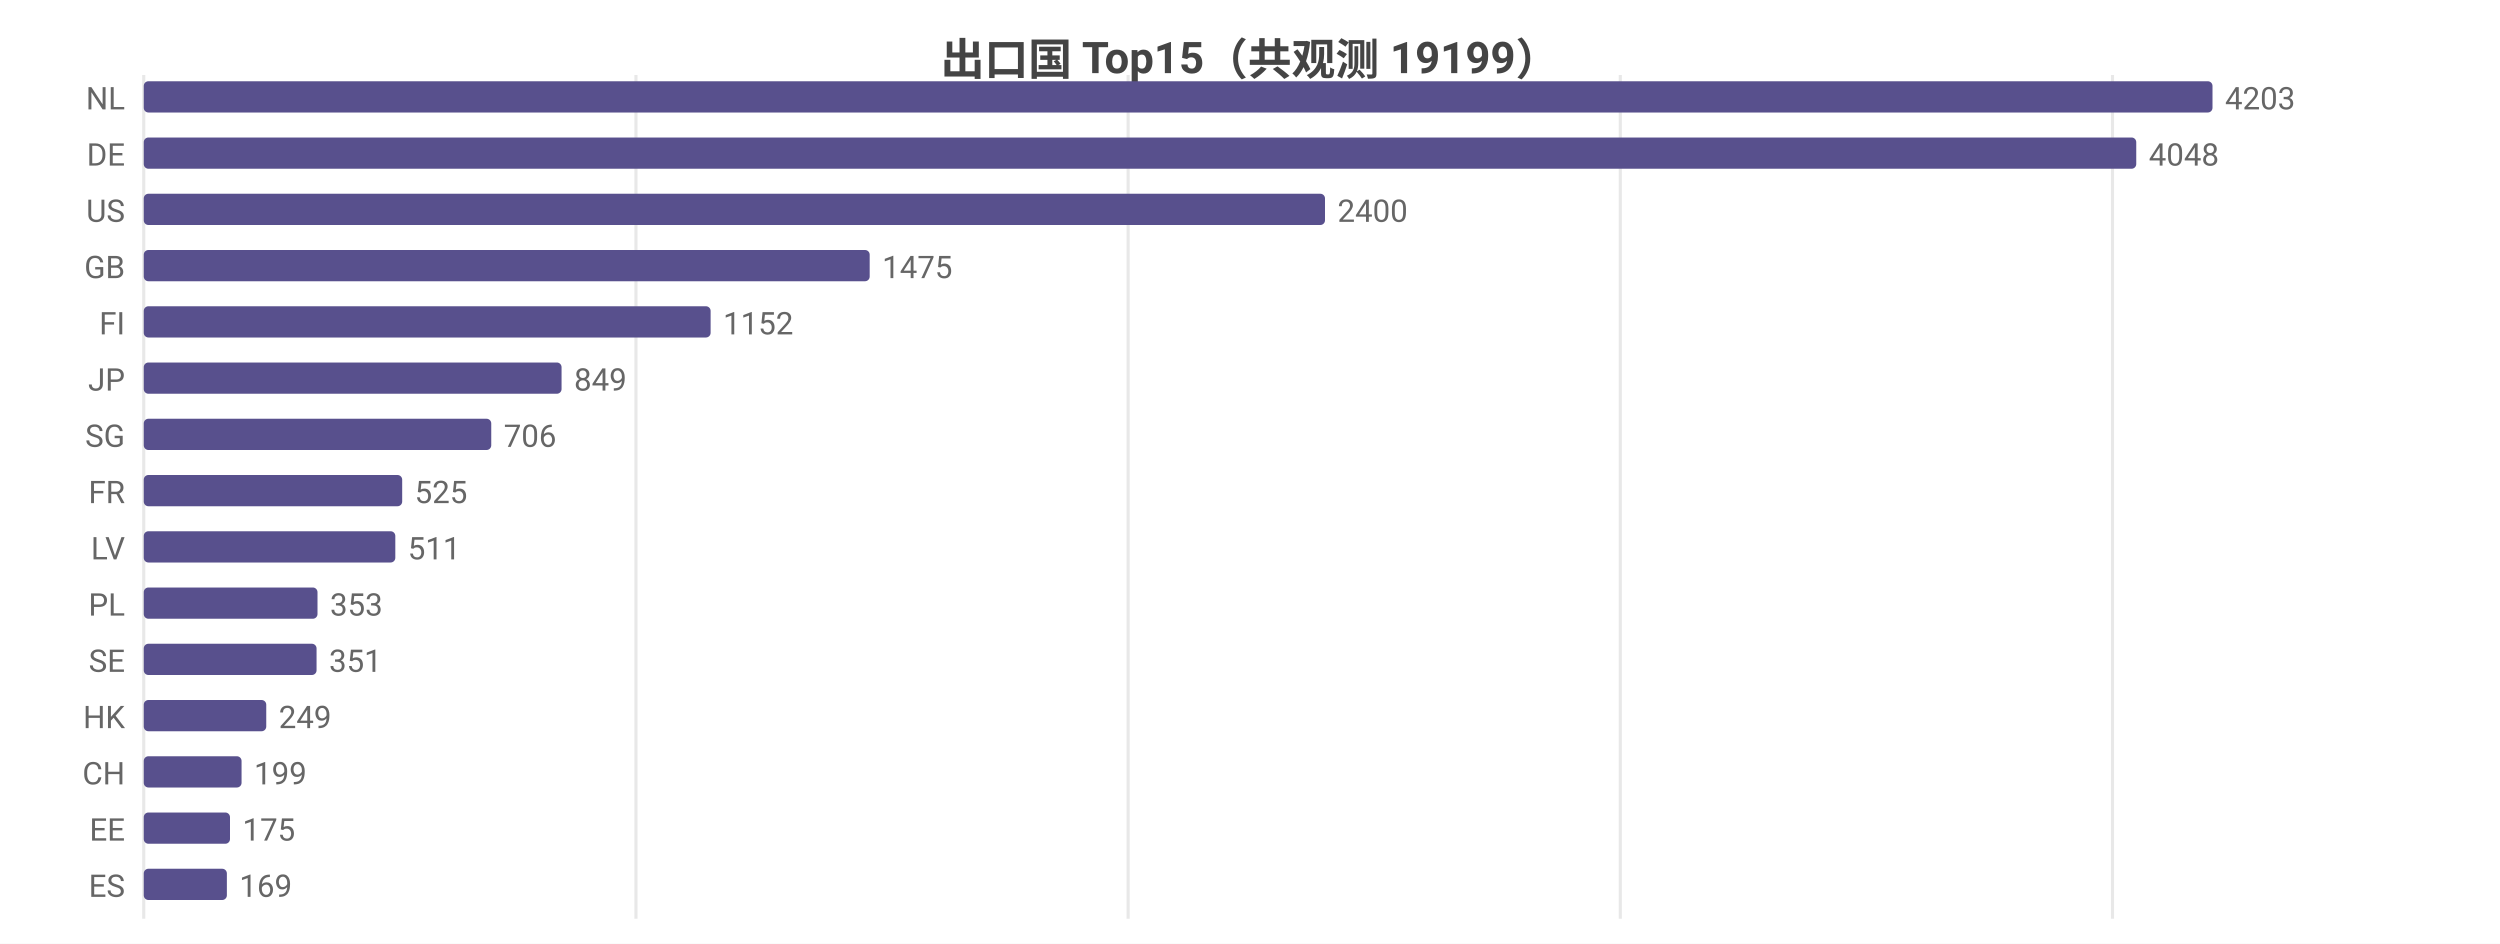
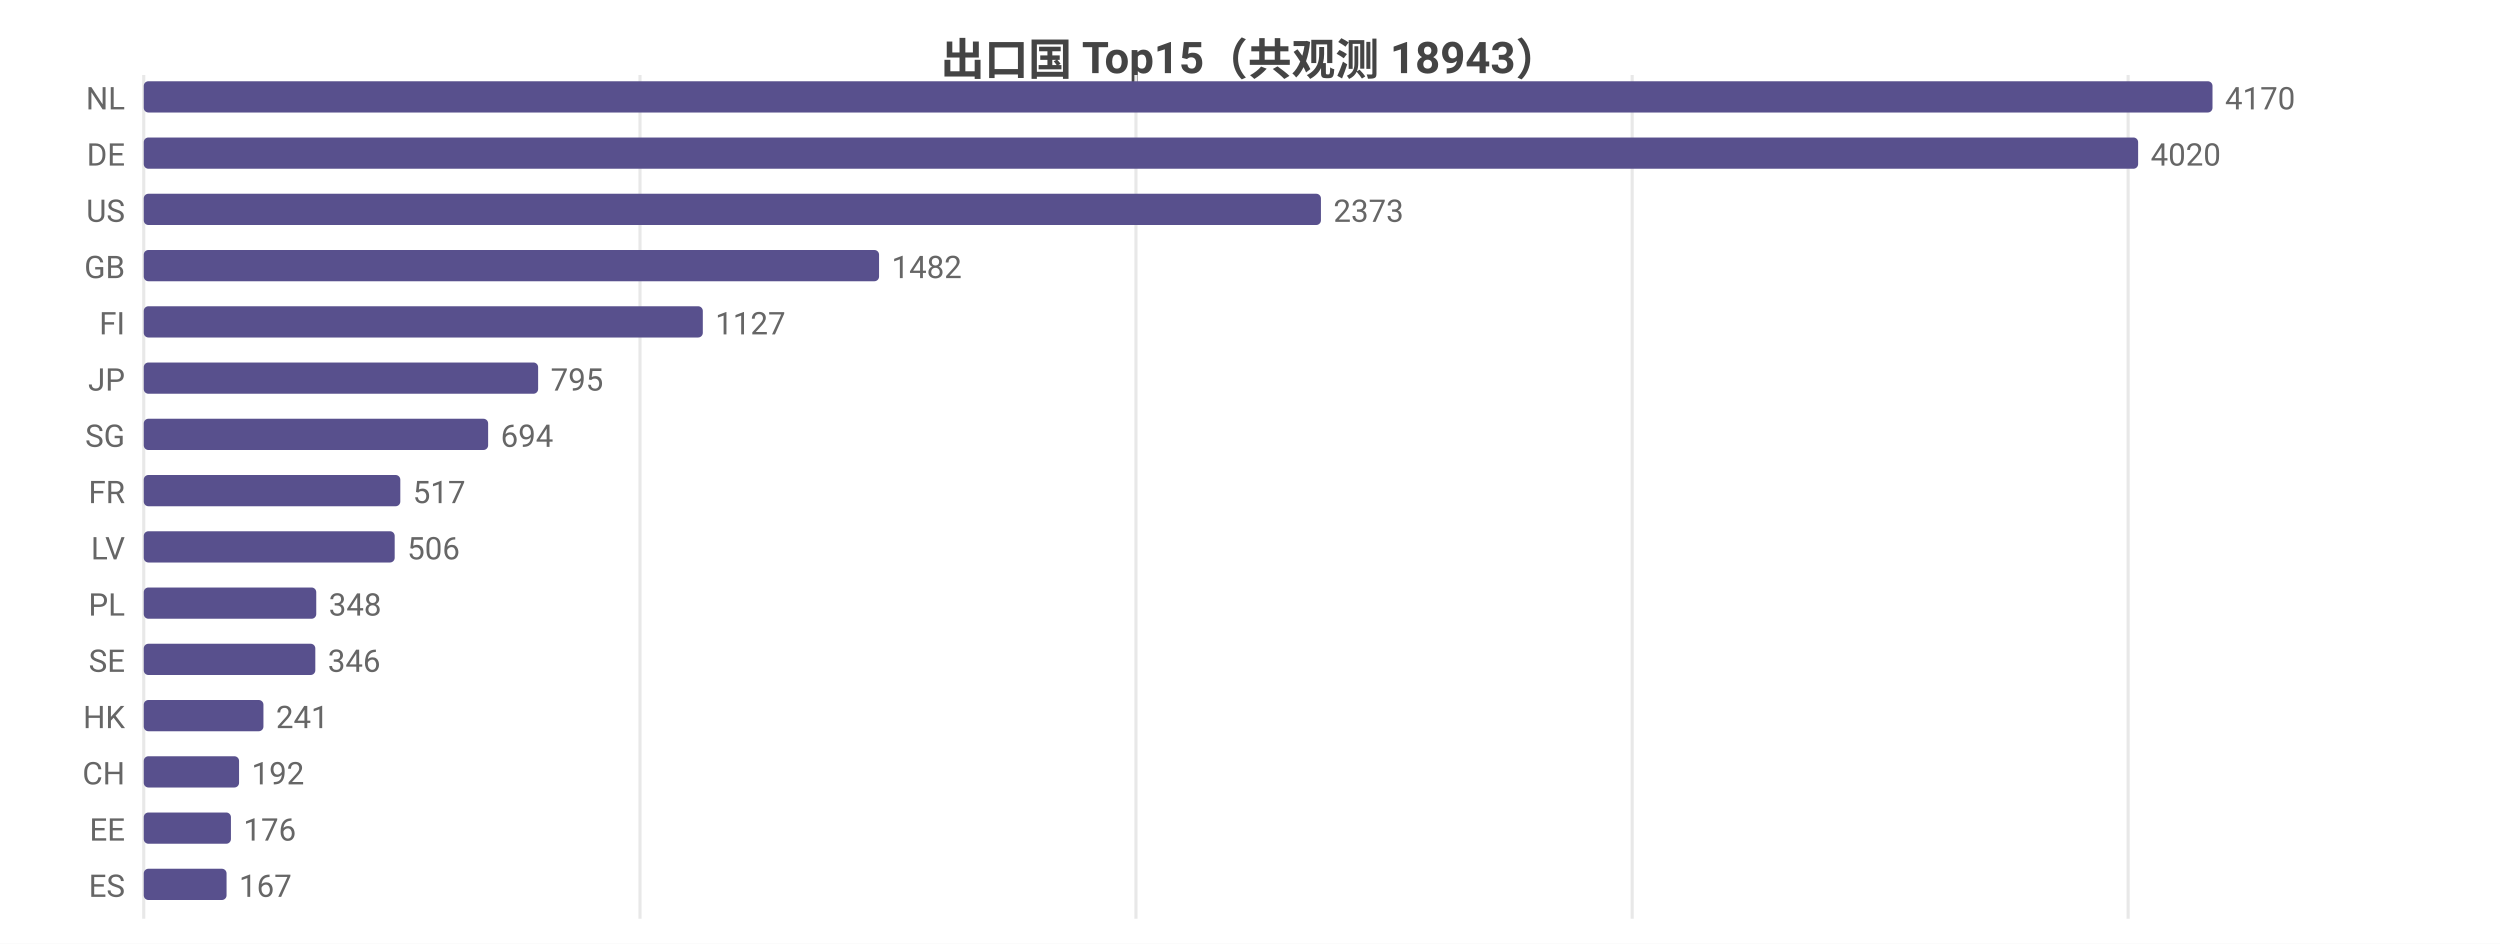
<svg xmlns="http://www.w3.org/2000/svg" width="800" height="302" viewBox="0 0 800 302">
  <rect width="800" height="302" fill="#ffffff" />
  <style>text{font-family:system-ui,-apple-system,'Segoe UI',Roboto,'PingFang SC','Microsoft YaHei','Noto Sans CJK SC',sans-serif}.g{stroke:#e8e8e8;stroke-width:1}.a{stroke:#999;stroke-width:1}.t{font-size:10px;fill:#666}.m{font-size:10px;text-anchor:middle;fill:#666}.e{font-size:10px;text-anchor:end;fill:#666}.l{font-size:11px;fill:#333}.tt{font-size:14px;font-weight:600;text-anchor:middle;fill:#444}.em{font-size:13px;text-anchor:middle;fill:#999}</style>
-   <text class="tt" x="400.0" y="24">出口国 Top15（共观测 19199）</text>
+   <text class="tt" x="400.0" y="24">出口国 Top15（共观测 18943）</text>
  <line class="g" x1="46" y1="24" x2="46" y2="294" />
-   <line class="g" x1="203.5" y1="24" x2="203.5" y2="294" />
-   <line class="g" x1="361.0" y1="24" x2="361.0" y2="294" />
-   <line class="g" x1="518.5" y1="24" x2="518.5" y2="294" />
-   <line class="g" x1="676.0" y1="24" x2="676.0" y2="294" />
+   <line class="g" x1="204.8" y1="24" x2="204.8" y2="294" />
+   <line class="g" x1="363.5" y1="24" x2="363.5" y2="294" />
+   <line class="g" x1="522.3" y1="24" x2="522.3" y2="294" />
+   <line class="g" x1="681.0" y1="24" x2="681.0" y2="294" />
  <text class="e" x="40" y="35">NL</text>
  <rect x="46" y="26" width="662" height="10" fill="#58508d" rx="1.5" />
-   <text class="t" x="712" y="35">4203</text>
+   <text class="t" x="712" y="35">4170</text>
  <text class="e" x="40" y="53">DE</text>
-   <rect x="46" y="44" width="637.6" height="10" fill="#58508d" rx="1.5" />
-   <text class="t" x="687.6" y="53">4048</text>
+   <rect x="46" y="44" width="638.2" height="10" fill="#58508d" rx="1.5" />
+   <text class="t" x="688.2" y="53">4020</text>
  <text class="e" x="40" y="71">US</text>
-   <rect x="46" y="62" width="378.0" height="10" fill="#58508d" rx="1.5" />
-   <text class="t" x="428.0" y="71">2400</text>
+   <rect x="46" y="62" width="376.7" height="10" fill="#58508d" rx="1.5" />
+   <text class="t" x="426.7" y="71">2373</text>
  <text class="e" x="40" y="89">GB</text>
-   <rect x="46" y="80" width="232.3" height="10" fill="#58508d" rx="1.5" />
-   <text class="t" x="282.3" y="89">1475</text>
+   <rect x="46" y="80" width="235.3" height="10" fill="#58508d" rx="1.5" />
+   <text class="t" x="285.3" y="89">1482</text>
  <text class="e" x="40" y="107">FI</text>
-   <rect x="46" y="98" width="181.4" height="10" fill="#58508d" rx="1.5" />
-   <text class="t" x="231.4" y="107">1152</text>
+   <rect x="46" y="98" width="178.9" height="10" fill="#58508d" rx="1.5" />
+   <text class="t" x="228.9" y="107">1127</text>
  <text class="e" x="40" y="125">JP</text>
-   <rect x="46" y="116" width="133.7" height="10" fill="#58508d" rx="1.5" />
-   <text class="t" x="183.7" y="125">849</text>
+   <rect x="46" y="116" width="126.2" height="10" fill="#58508d" rx="1.5" />
+   <text class="t" x="176.2" y="125">795</text>
  <text class="e" x="40" y="143">SG</text>
-   <rect x="46" y="134" width="111.2" height="10" fill="#58508d" rx="1.5" />
-   <text class="t" x="161.2" y="143">706</text>
+   <rect x="46" y="134" width="110.2" height="10" fill="#58508d" rx="1.5" />
+   <text class="t" x="160.2" y="143">694</text>
  <text class="e" x="40" y="161">FR</text>
-   <rect x="46" y="152" width="82.7" height="10" fill="#58508d" rx="1.5" />
-   <text class="t" x="132.7" y="161">525</text>
+   <rect x="46" y="152" width="82.1" height="10" fill="#58508d" rx="1.5" />
+   <text class="t" x="132.1" y="161">517</text>
  <text class="e" x="40" y="179">LV</text>
-   <rect x="46" y="170" width="80.5" height="10" fill="#58508d" rx="1.5" />
-   <text class="t" x="130.5" y="179">511</text>
+   <rect x="46" y="170" width="80.3" height="10" fill="#58508d" rx="1.5" />
+   <text class="t" x="130.3" y="179">506</text>
  <text class="e" x="40" y="197">PL</text>
-   <rect x="46" y="188" width="55.6" height="10" fill="#58508d" rx="1.5" />
-   <text class="t" x="105.6" y="197">353</text>
+   <rect x="46" y="188" width="55.2" height="10" fill="#58508d" rx="1.5" />
+   <text class="t" x="105.2" y="197">348</text>
  <text class="e" x="40" y="215">SE</text>
-   <rect x="46" y="206" width="55.3" height="10" fill="#58508d" rx="1.5" />
-   <text class="t" x="105.3" y="215">351</text>
+   <rect x="46" y="206" width="54.9" height="10" fill="#58508d" rx="1.5" />
+   <text class="t" x="104.9" y="215">346</text>
  <text class="e" x="40" y="233">HK</text>
-   <rect x="46" y="224" width="39.2" height="10" fill="#58508d" rx="1.5" />
-   <text class="t" x="89.2" y="233">249</text>
+   <rect x="46" y="224" width="38.3" height="10" fill="#58508d" rx="1.5" />
+   <text class="t" x="88.3" y="233">241</text>
  <text class="e" x="40" y="251">CH</text>
-   <rect x="46" y="242" width="31.3" height="10" fill="#58508d" rx="1.5" />
-   <text class="t" x="81.3" y="251">199</text>
+   <rect x="46" y="242" width="30.5" height="10" fill="#58508d" rx="1.5" />
+   <text class="t" x="80.5" y="251">192</text>
  <text class="e" x="40" y="269">EE</text>
-   <rect x="46" y="260" width="27.6" height="10" fill="#58508d" rx="1.5" />
-   <text class="t" x="77.6" y="269">175</text>
+   <rect x="46" y="260" width="27.9" height="10" fill="#58508d" rx="1.5" />
+   <text class="t" x="77.9" y="269">176</text>
  <text class="e" x="40" y="287">ES</text>
-   <rect x="46" y="278" width="26.6" height="10" fill="#58508d" rx="1.5" />
-   <text class="t" x="76.6" y="287">169</text>
+   <rect x="46" y="278" width="26.5" height="10" fill="#58508d" rx="1.5" />
+   <text class="t" x="76.5" y="287">167</text>
</svg>
